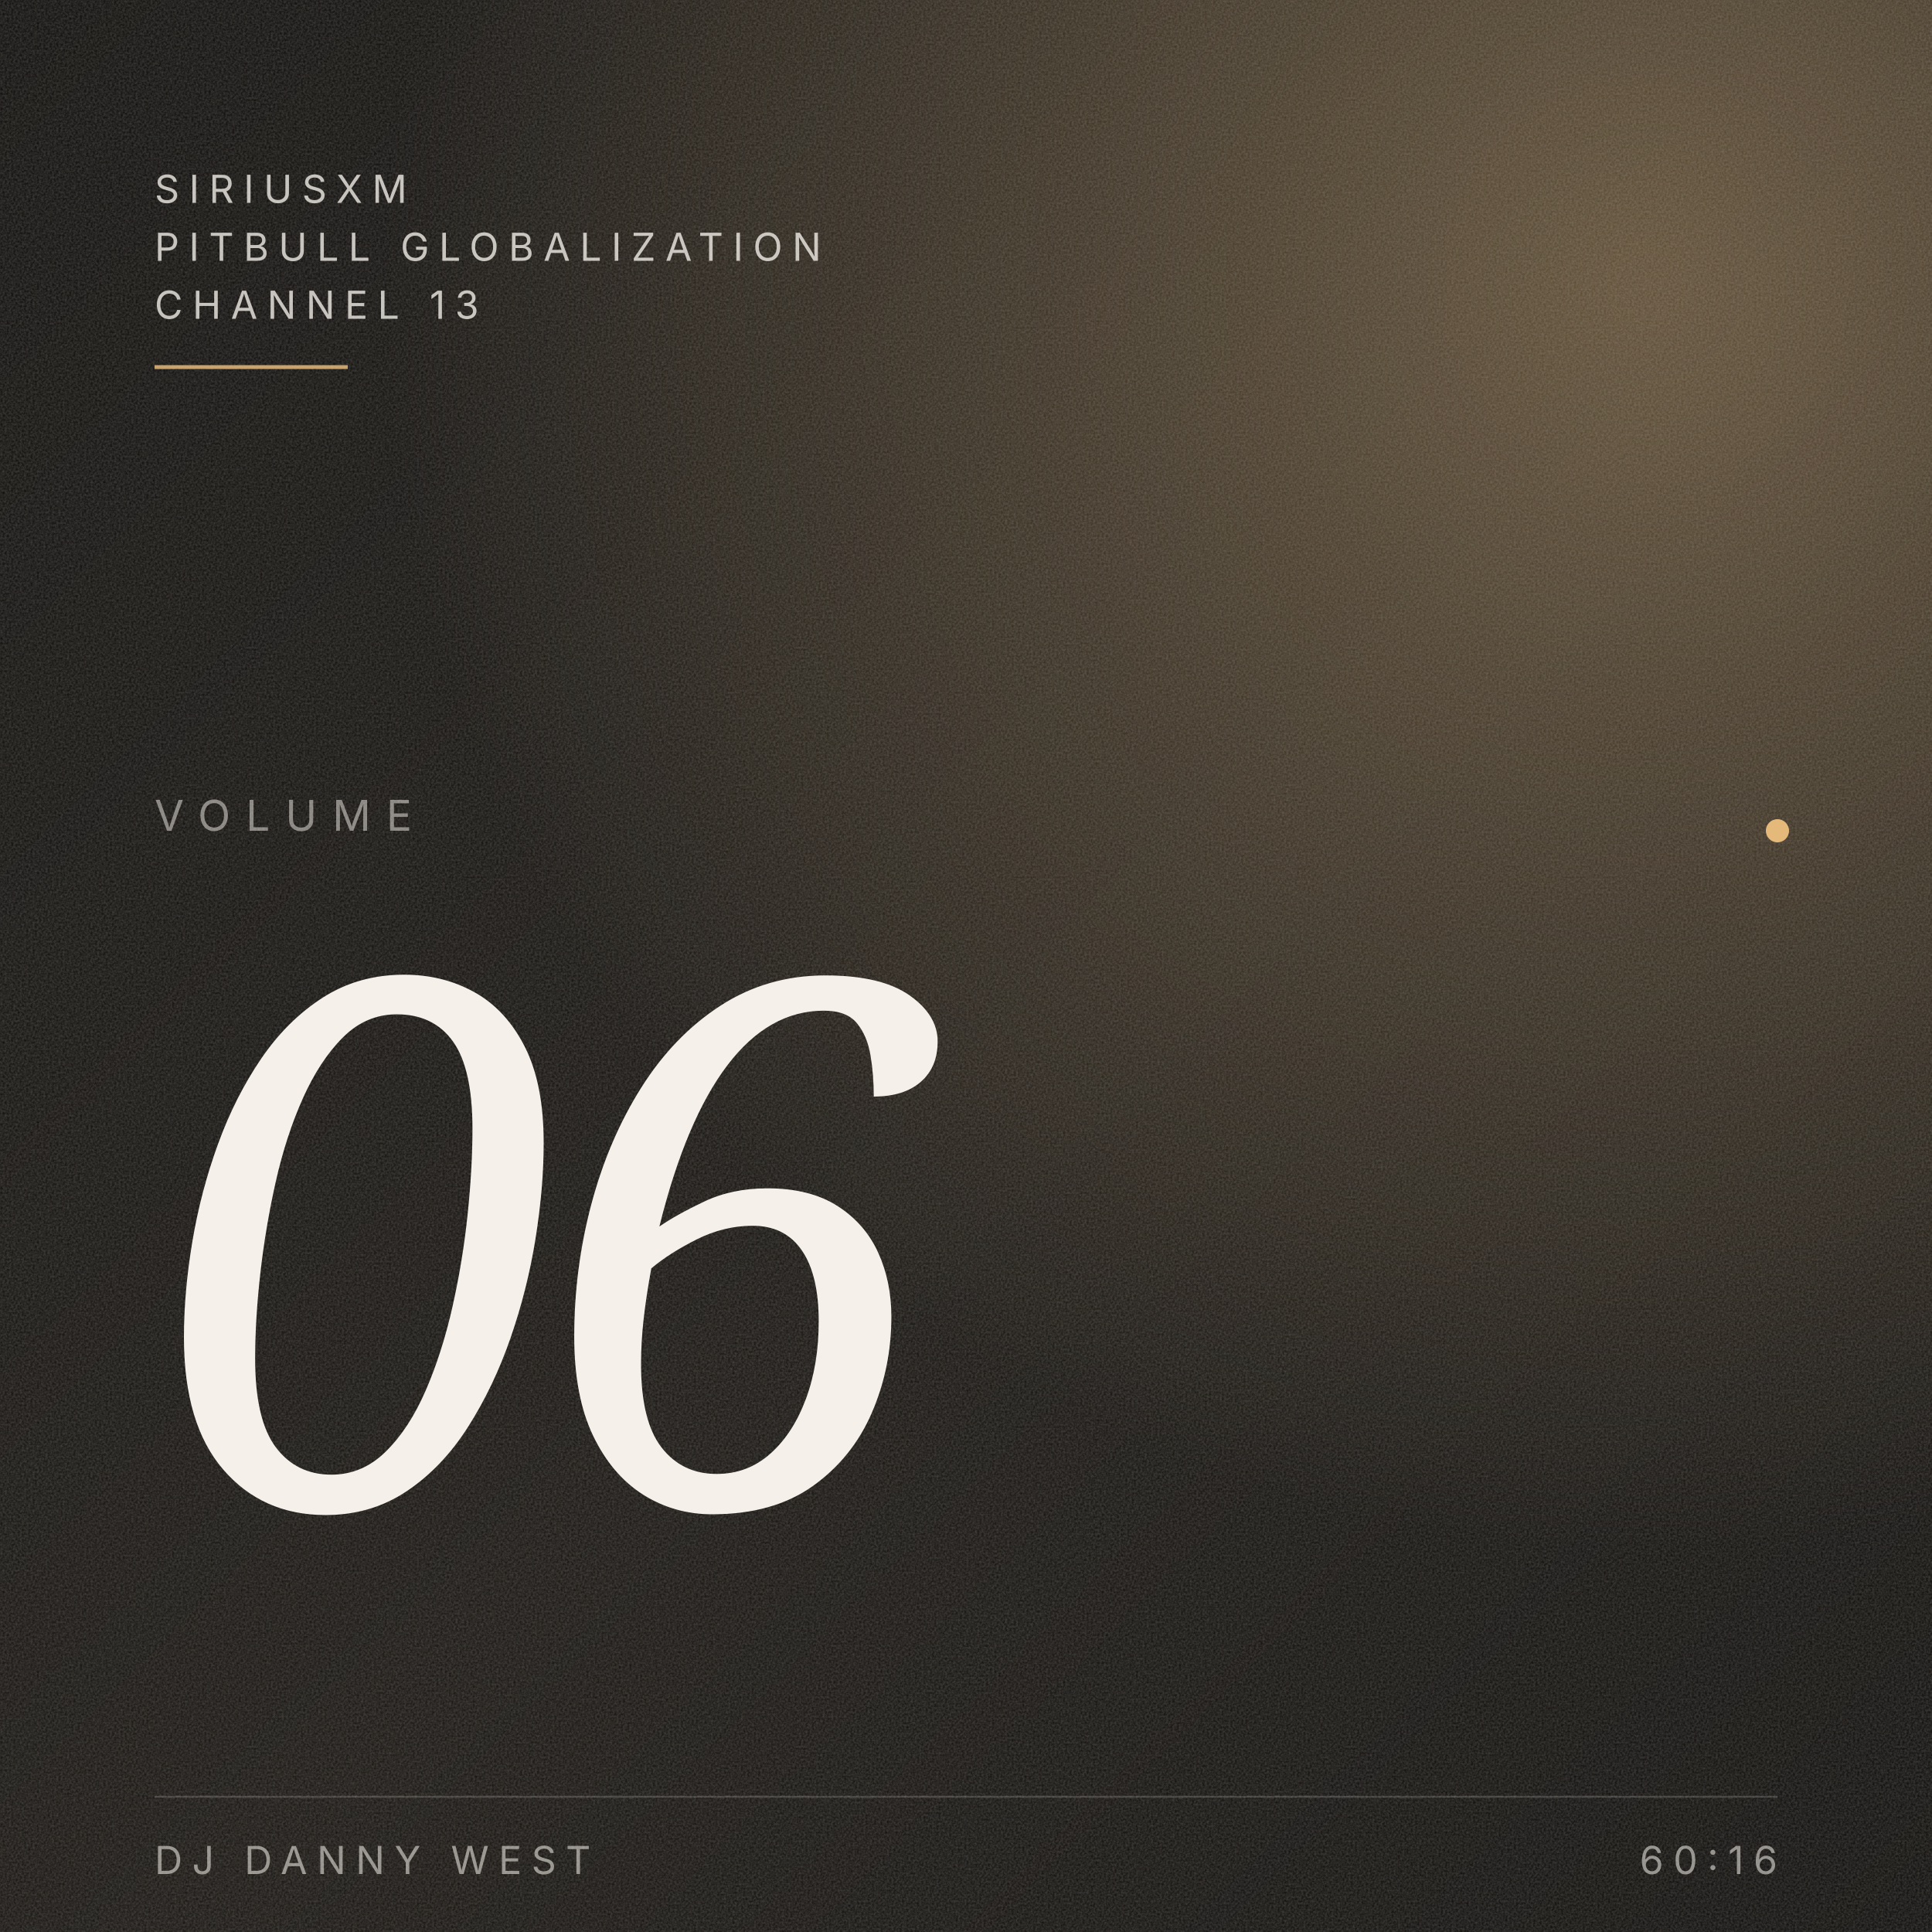
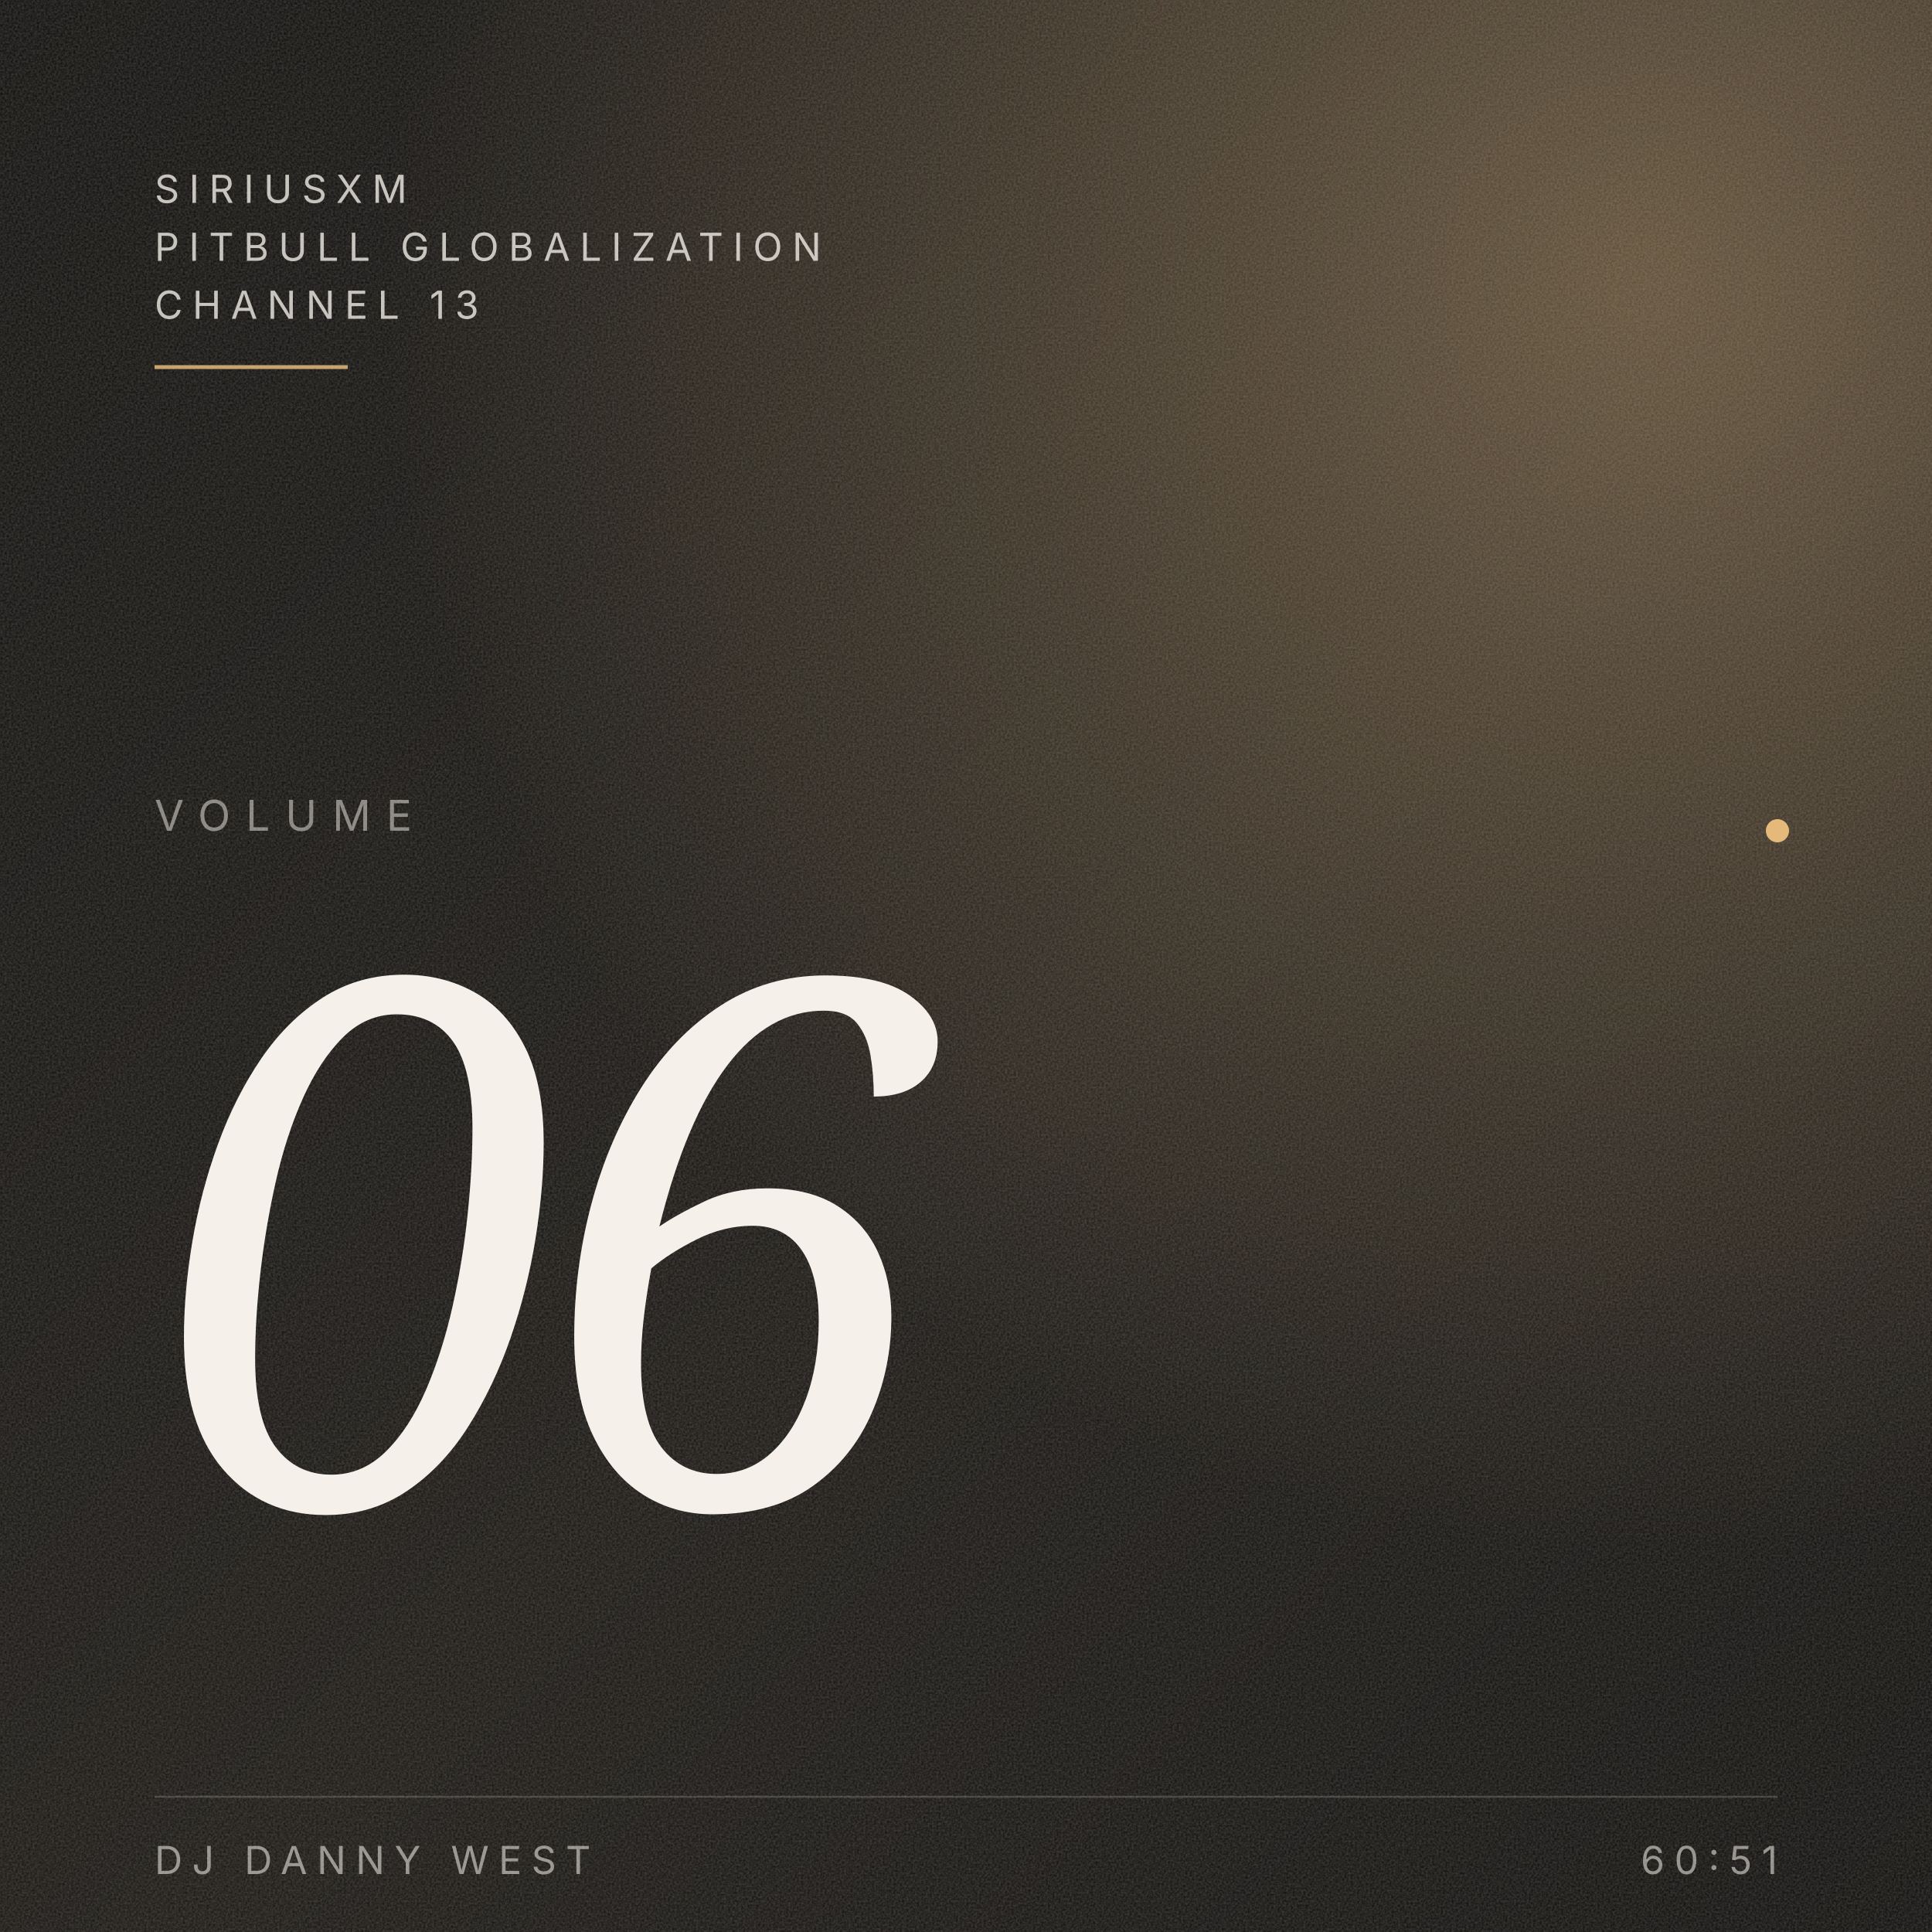
<svg xmlns="http://www.w3.org/2000/svg" viewBox="0 0 1000 1000" preserveAspectRatio="xMidYMid slice">
  <defs>
    <linearGradient id="bg" x1="0" y1="0" x2="1" y2="1">
      <stop offset="0" stop-color="#0A0907" />
      <stop offset="0.55" stop-color="#14110D" />
      <stop offset="1" stop-color="#0A0907" />
    </linearGradient>
    <radialGradient id="ember" cx="0.85" cy="0.15" r="0.65">
      <stop offset="0" stop-color="#E5B97A" stop-opacity="0.35" />
      <stop offset="1" stop-color="#E5B97A" stop-opacity="0" />
    </radialGradient>
    <filter id="grain" x="0" y="0" width="100%" height="100%">
      <feTurbulence type="fractalNoise" baseFrequency="0.9" numOctaves="3" stitchTiles="stitch" />
      <feColorMatrix values="0 0 0 0 0.96  0 0 0 0 0.94  0 0 0 0 0.92  0 0 0 0.5 0" />
    </filter>
  </defs>
  <rect width="1000" height="1000" fill="url(#bg)" />
  <rect width="1000" height="1000" fill="url(#ember)" />
  <rect width="1000" height="1000" filter="url(#grain)" opacity="0.45" />
  <g font-family="Inter, system-ui, sans-serif" fill="#F5F1EA">
    <text x="80" y="105" font-size="20" letter-spacing="5" fill-opacity="0.78">SIRIUSXM</text>
    <text x="80" y="135" font-size="20" letter-spacing="5" fill-opacity="0.78">PITBULL GLOBALIZATION</text>
    <text x="80" y="165" font-size="20" letter-spacing="5" fill-opacity="0.78">CHANNEL 13</text>
    <line x1="80" y1="190" x2="180" y2="190" stroke="#E5B97A" stroke-opacity="0.85" stroke-width="2" />
  </g>
  <g font-family="Inter, system-ui, sans-serif" fill="#F5F1EA" fill-opacity="0.5">
    <text x="80" y="430" font-size="22" letter-spacing="8">VOLUME</text>
  </g>
  <g font-family="Fraunces, Georgia, serif" fill="#F5F1EA" style="font-variation-settings: 'opsz' 144;">
    <text x="80" y="780" font-size="380" font-style="italic" font-weight="300" letter-spacing="-18">06</text>
  </g>
  <circle cx="920" cy="430" r="6" fill="#E5B97A" />
  <g font-family="Inter, system-ui, sans-serif" fill="#F5F1EA" fill-opacity="0.55">
    <line x1="80" y1="930" x2="920" y2="930" stroke="#F5F1EA" stroke-opacity="0.18" stroke-width="1" />
    <text x="80" y="970" font-size="20" letter-spacing="5">DJ DANNY WEST</text>
-     <text x="920" y="970" text-anchor="end" font-size="20" letter-spacing="5">60:16</text>
+     <text x="920" y="970" text-anchor="end" font-size="20" letter-spacing="5">60:51</text>
  </g>
</svg>
